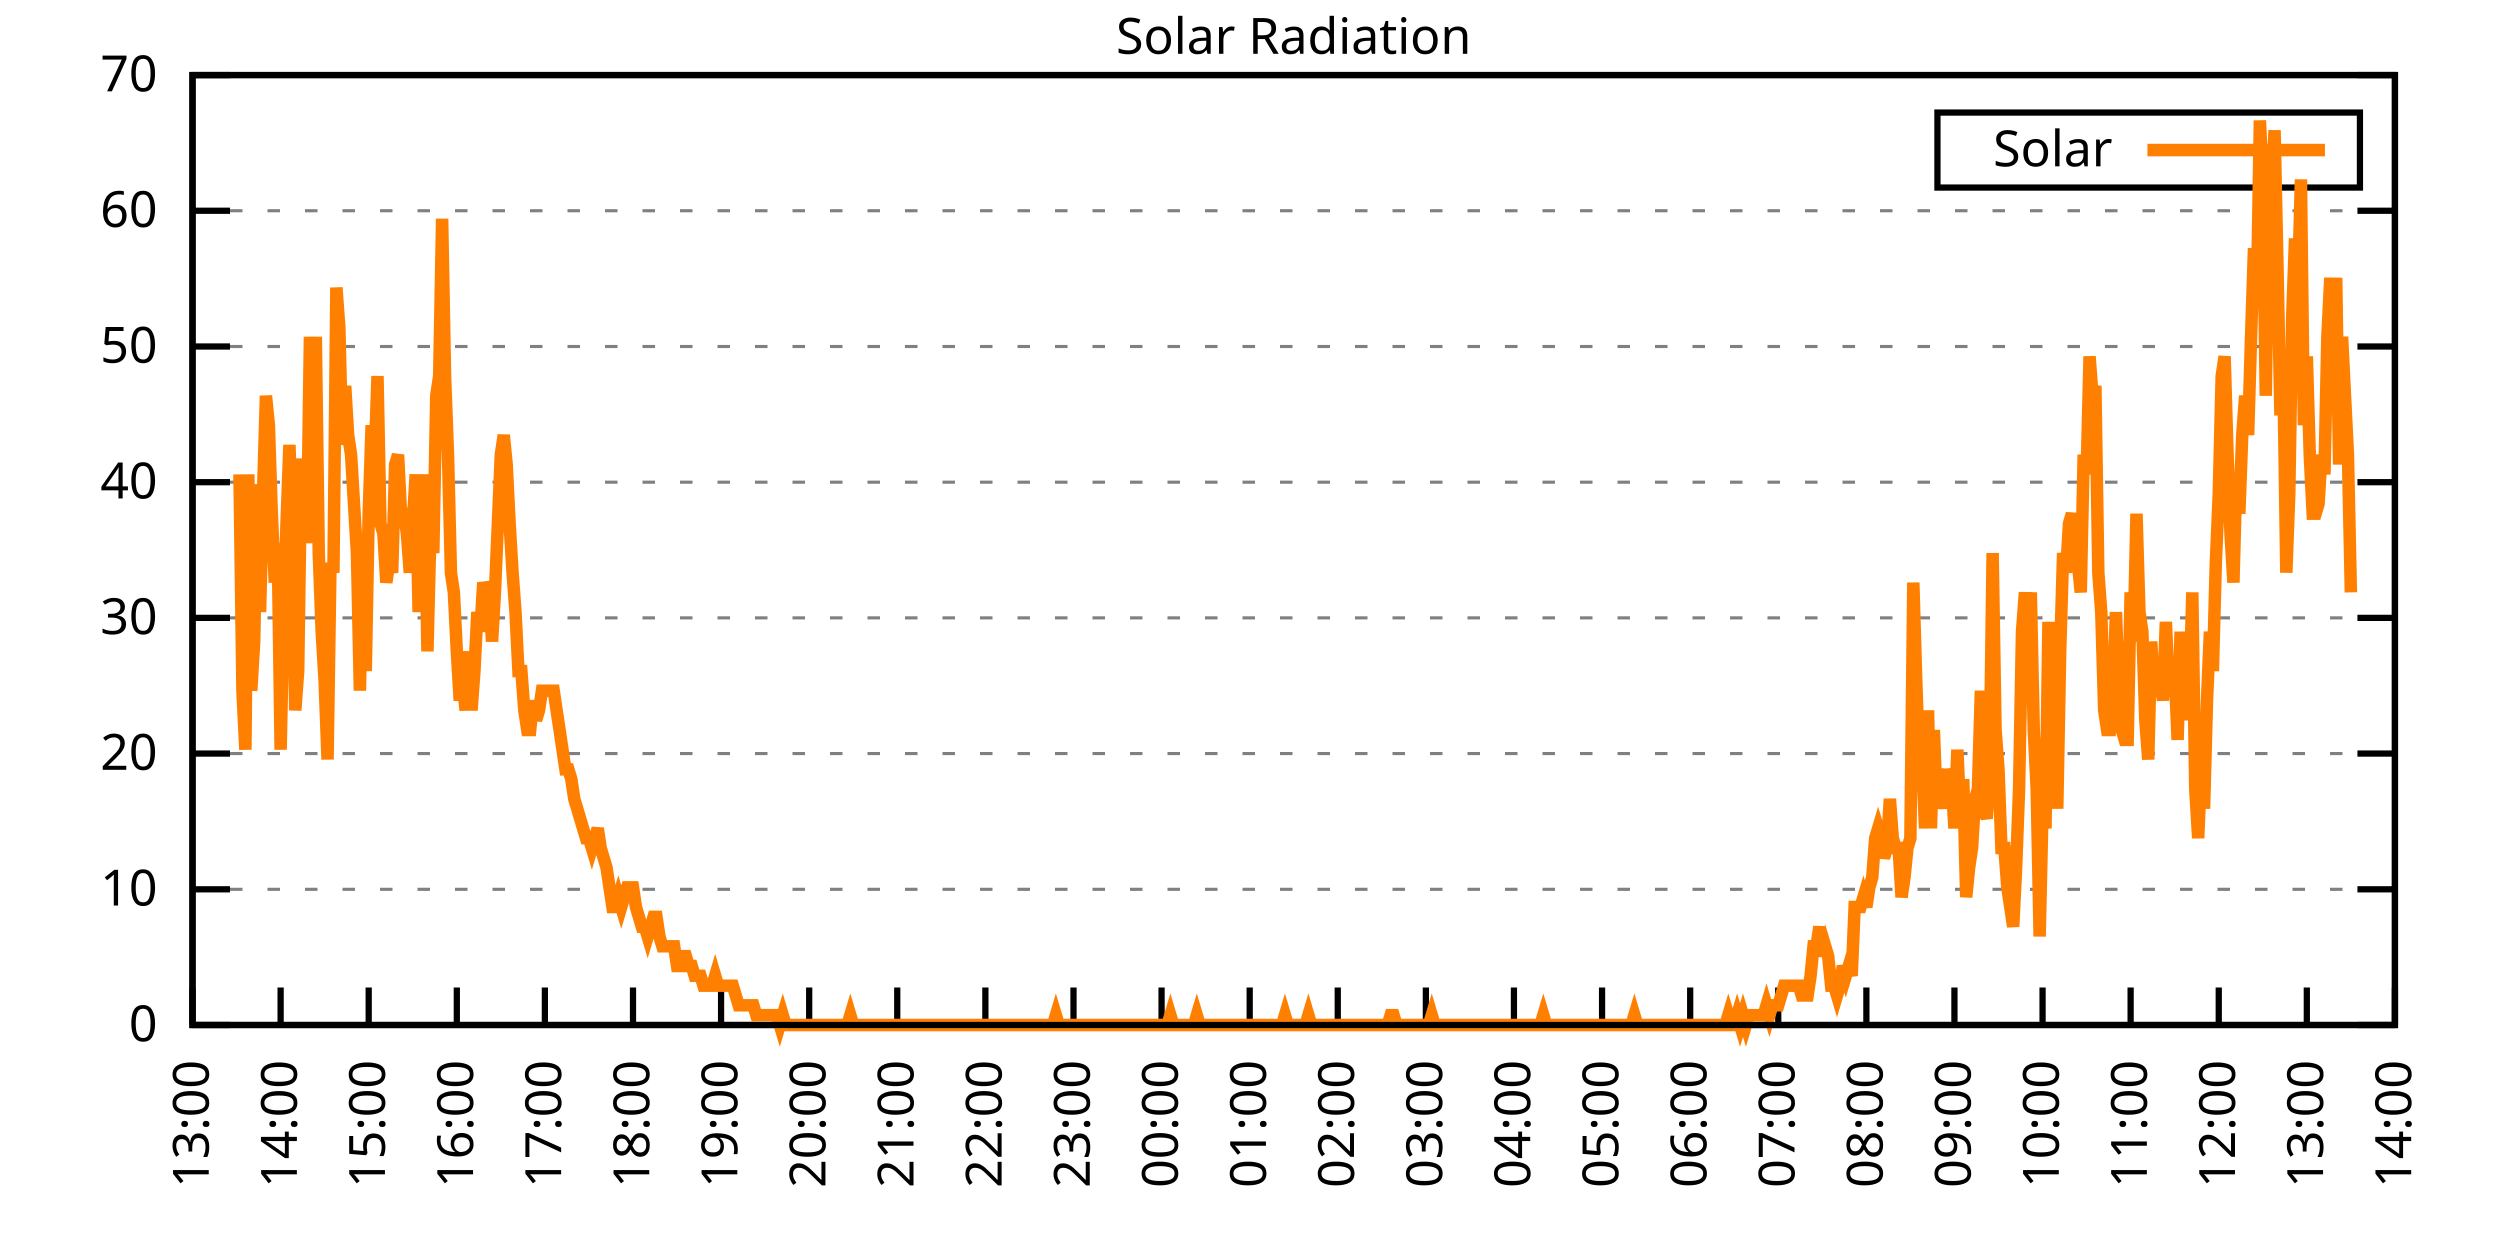
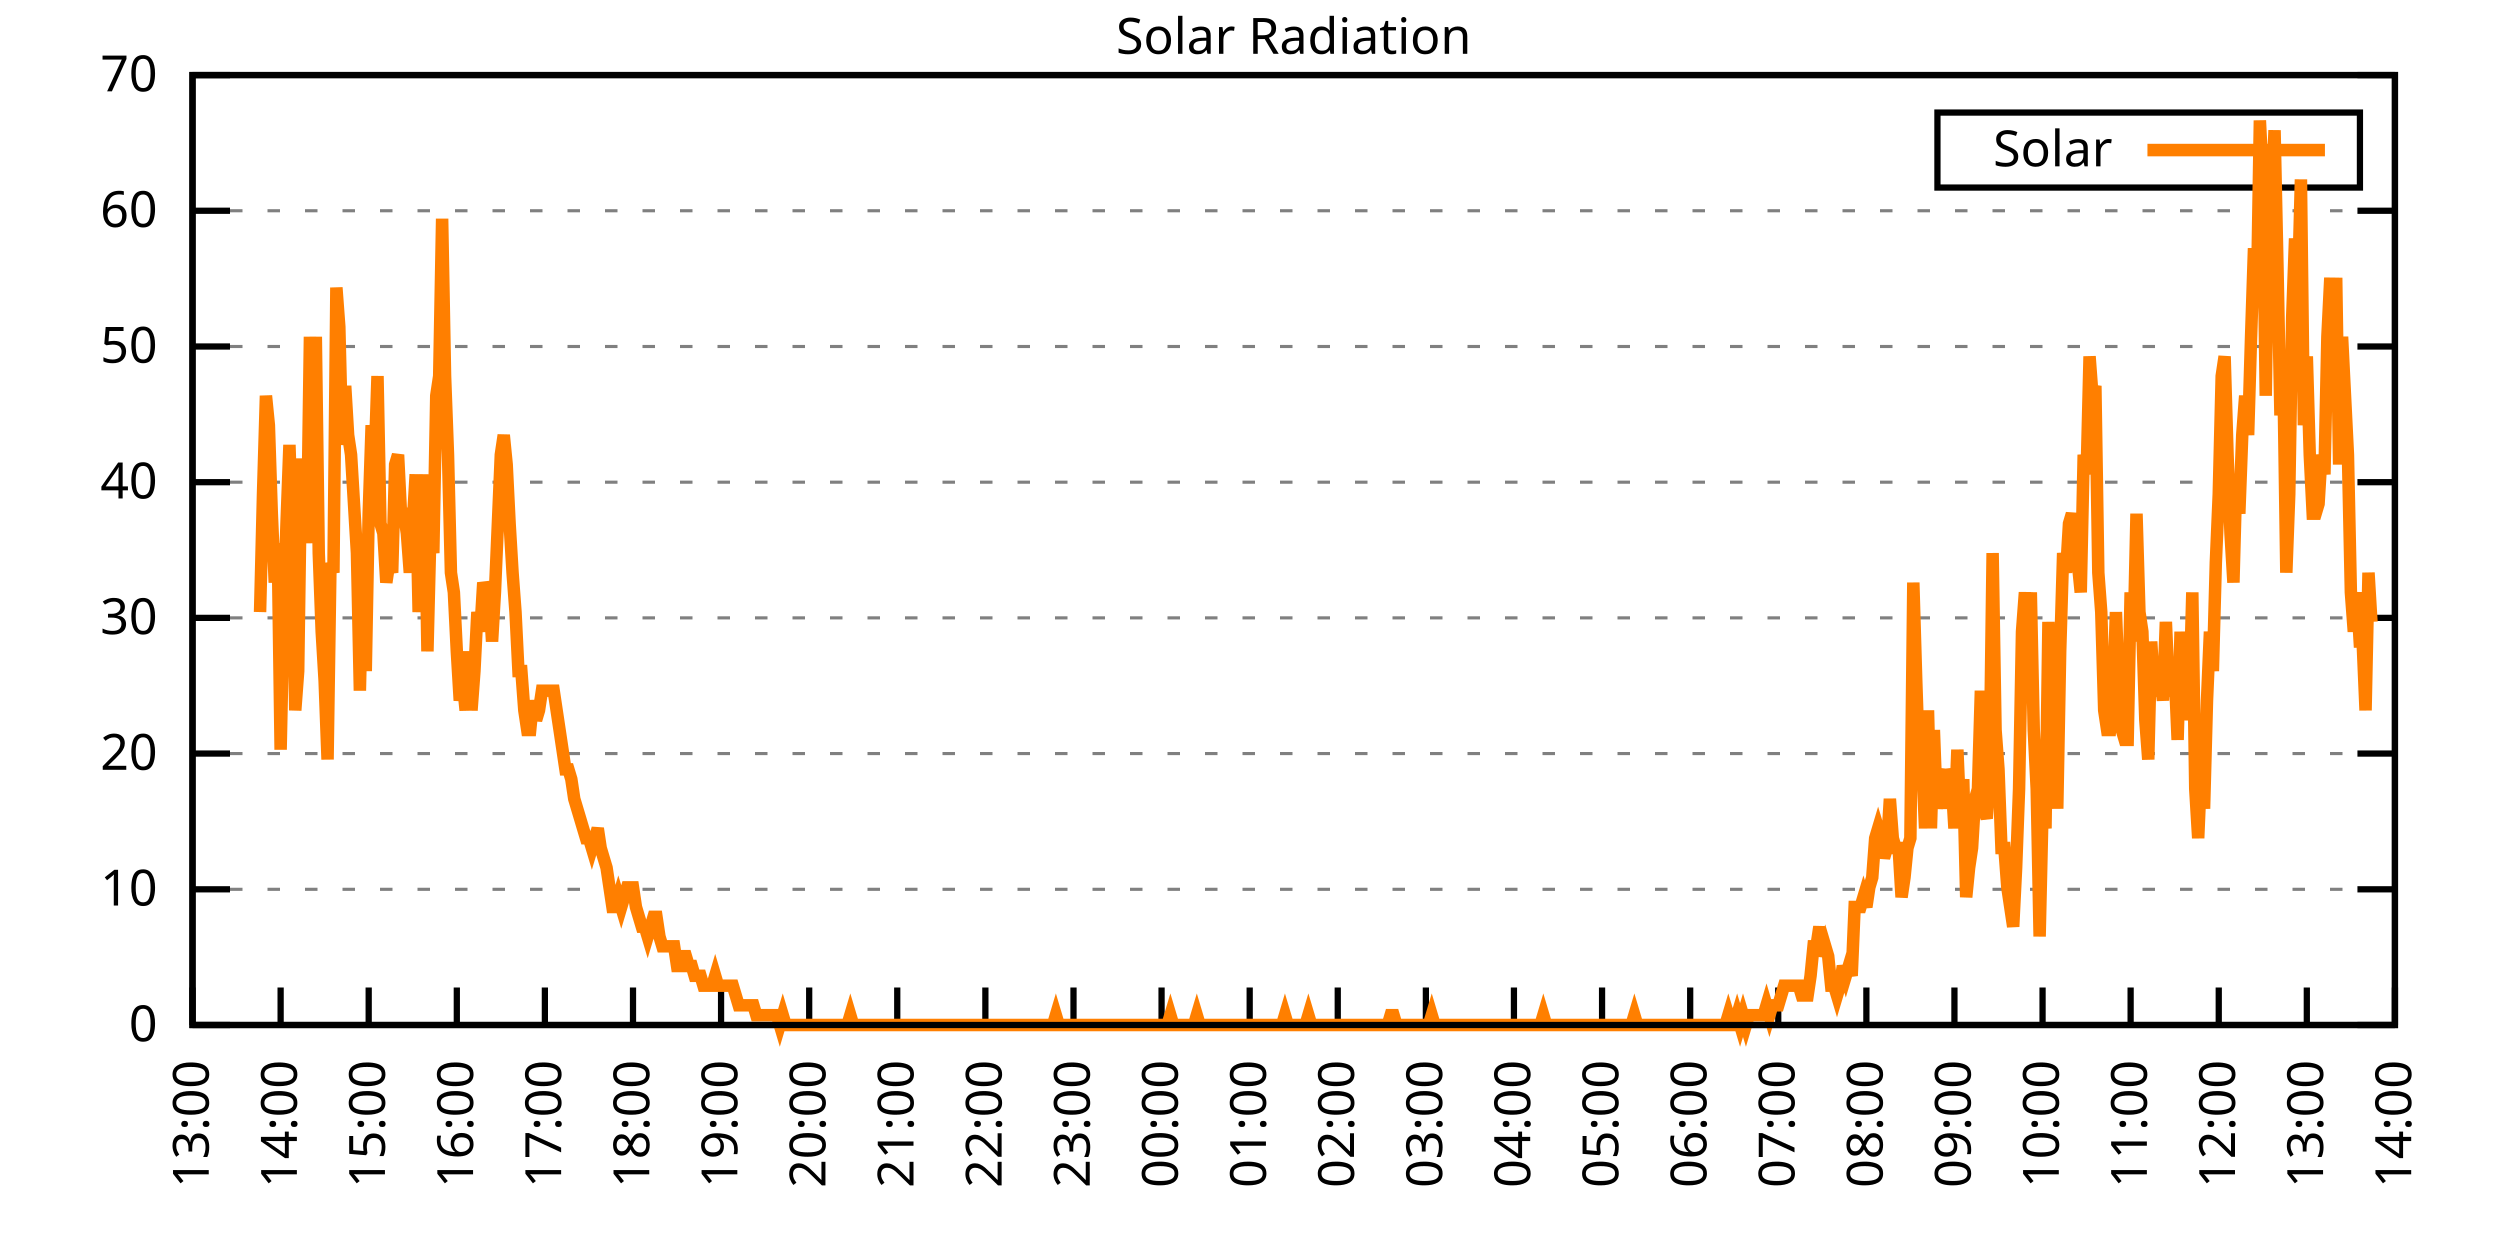
<svg xmlns="http://www.w3.org/2000/svg" xmlns:xlink="http://www.w3.org/1999/xlink" width="400" height="200" viewBox="0 0 400 200">
  <g id="gnuplot_canvas">
    <rect x="0" y="0" width="400" height="200" fill="none" />
    <defs>
      <circle id="gpDot" r="0.5" stroke-width="0.5" stroke="currentColor" />
      <path id="gpPt0" stroke-width="0.333" stroke="currentColor" d="M-1,0 h2 M0,-1 v2" />
      <path id="gpPt1" stroke-width="0.333" stroke="currentColor" d="M-1,-1 L1,1 M1,-1 L-1,1" />
      <path id="gpPt2" stroke-width="0.333" stroke="currentColor" d="M-1,0 L1,0 M0,-1 L0,1 M-1,-1 L1,1 M-1,1 L1,-1" />
      <rect id="gpPt3" stroke-width="0.333" stroke="currentColor" x="-1" y="-1" width="2" height="2" />
      <rect id="gpPt4" stroke-width="0.333" stroke="currentColor" fill="currentColor" x="-1" y="-1" width="2" height="2" />
      <circle id="gpPt5" stroke-width="0.333" stroke="currentColor" cx="0" cy="0" r="1" />
      <use xlink:href="#gpPt5" id="gpPt6" fill="currentColor" stroke="none" />
      <path id="gpPt7" stroke-width="0.333" stroke="currentColor" d="M0,-1.33 L-1.33,0.67 L1.33,0.67 z" />
      <use xlink:href="#gpPt7" id="gpPt8" fill="currentColor" stroke="none" />
      <use xlink:href="#gpPt7" id="gpPt9" stroke="currentColor" transform="rotate(180)" />
      <use xlink:href="#gpPt9" id="gpPt10" fill="currentColor" stroke="none" />
      <use xlink:href="#gpPt3" id="gpPt11" stroke="currentColor" transform="rotate(45)" />
      <use xlink:href="#gpPt11" id="gpPt12" fill="currentColor" stroke="none" />
      <path id="gpPt13" stroke-width="0.333" stroke="currentColor" d="M0,1.330 L1.265,0.411 L0.782,-1.067 L-0.782,-1.076 L-1.265,0.411 z" />
      <use xlink:href="#gpPt13" id="gpPt14" fill="currentColor" stroke="none" />
      <filter id="textbox" filterUnits="objectBoundingBox" x="0" y="0" height="1" width="1">
        <feFlood flood-color="white" flood-opacity="1" result="bgnd" />
        <feComposite in="SourceGraphic" in2="bgnd" operator="atop" />
      </filter>
      <filter id="greybox" filterUnits="objectBoundingBox" x="0" y="0" height="1" width="1">
        <feFlood flood-color="lightgrey" flood-opacity="1" result="grey" />
        <feComposite in="SourceGraphic" in2="grey" operator="atop" />
      </filter>
    </defs>
    <g fill="none" color="white" stroke="currentColor" stroke-width="1.00" stroke-linecap="butt" stroke-linejoin="miter">
</g>
    <g fill="none" color="black" stroke="currentColor" stroke-width="1.00" stroke-linecap="butt" stroke-linejoin="miter">
      <g stroke="none" shape-rendering="crispEdges">
        <polygon fill="rgb(255, 255, 255)" points="30.80,164.00 383.18,164.00 383.18,12.02 30.80,12.02 " />
      </g>
    </g>
    <g fill="none" color="black" stroke="currentColor" stroke-width="1.00" stroke-linecap="butt" stroke-linejoin="miter">
</g>
    <g fill="none" color="black" stroke="black" stroke-width="0.50" stroke-linecap="butt" stroke-linejoin="miter">
</g>
    <g fill="none" color="gray" stroke="currentColor" stroke-width="0.50" stroke-linecap="butt" stroke-linejoin="miter">
      <path stroke="gray" stroke-dasharray="2,4" class="gridline" d="M30.80,164.00 L383.19,164.00  " />
    </g>
    <g fill="none" color="gray" stroke="gray" stroke-width="1.00" stroke-linecap="butt" stroke-linejoin="miter">
</g>
    <g fill="none" color="black" stroke="currentColor" stroke-width="1.00" stroke-linecap="butt" stroke-linejoin="miter">
      <path stroke="black" d="M30.80,164.00 L36.80,164.00 M383.19,164.00 L377.19,164.00  " />
      <g transform="translate(25.20,166.60)" stroke="none" fill="black" font-family="Sans" font-size="8.00" text-anchor="end">
        <text>
          <tspan font-family="Sans"> 0</tspan>
        </text>
      </g>
    </g>
    <g fill="none" color="black" stroke="currentColor" stroke-width="1.00" stroke-linecap="butt" stroke-linejoin="miter">
</g>
    <g fill="none" color="black" stroke="black" stroke-width="0.50" stroke-linecap="butt" stroke-linejoin="miter">
</g>
    <g fill="none" color="gray" stroke="currentColor" stroke-width="0.50" stroke-linecap="butt" stroke-linejoin="miter">
      <path stroke="gray" stroke-dasharray="2,4" class="gridline" d="M30.80,142.29 L383.19,142.29  " />
    </g>
    <g fill="none" color="gray" stroke="gray" stroke-width="1.00" stroke-linecap="butt" stroke-linejoin="miter">
</g>
    <g fill="none" color="black" stroke="currentColor" stroke-width="1.00" stroke-linecap="butt" stroke-linejoin="miter">
      <path stroke="black" d="M30.80,142.29 L36.80,142.29 M383.19,142.29 L377.19,142.29  " />
      <g transform="translate(25.20,144.89)" stroke="none" fill="black" font-family="Sans" font-size="8.00" text-anchor="end">
        <text>
          <tspan font-family="Sans"> 10</tspan>
        </text>
      </g>
    </g>
    <g fill="none" color="black" stroke="currentColor" stroke-width="1.00" stroke-linecap="butt" stroke-linejoin="miter">
</g>
    <g fill="none" color="black" stroke="black" stroke-width="0.50" stroke-linecap="butt" stroke-linejoin="miter">
</g>
    <g fill="none" color="gray" stroke="currentColor" stroke-width="0.50" stroke-linecap="butt" stroke-linejoin="miter">
      <path stroke="gray" stroke-dasharray="2,4" class="gridline" d="M30.80,120.57 L383.19,120.57  " />
    </g>
    <g fill="none" color="gray" stroke="gray" stroke-width="1.00" stroke-linecap="butt" stroke-linejoin="miter">
</g>
    <g fill="none" color="black" stroke="currentColor" stroke-width="1.00" stroke-linecap="butt" stroke-linejoin="miter">
      <path stroke="black" d="M30.80,120.57 L36.80,120.57 M383.19,120.57 L377.19,120.57  " />
      <g transform="translate(25.20,123.17)" stroke="none" fill="black" font-family="Sans" font-size="8.00" text-anchor="end">
        <text>
          <tspan font-family="Sans"> 20</tspan>
        </text>
      </g>
    </g>
    <g fill="none" color="black" stroke="currentColor" stroke-width="1.00" stroke-linecap="butt" stroke-linejoin="miter">
</g>
    <g fill="none" color="black" stroke="black" stroke-width="0.50" stroke-linecap="butt" stroke-linejoin="miter">
</g>
    <g fill="none" color="gray" stroke="currentColor" stroke-width="0.50" stroke-linecap="butt" stroke-linejoin="miter">
      <path stroke="gray" stroke-dasharray="2,4" class="gridline" d="M30.80,98.86 L383.19,98.86  " />
    </g>
    <g fill="none" color="gray" stroke="gray" stroke-width="1.00" stroke-linecap="butt" stroke-linejoin="miter">
</g>
    <g fill="none" color="black" stroke="currentColor" stroke-width="1.00" stroke-linecap="butt" stroke-linejoin="miter">
      <path stroke="black" d="M30.80,98.86 L36.80,98.86 M383.19,98.86 L377.19,98.86  " />
      <g transform="translate(25.20,101.46)" stroke="none" fill="black" font-family="Sans" font-size="8.00" text-anchor="end">
        <text>
          <tspan font-family="Sans"> 30</tspan>
        </text>
      </g>
    </g>
    <g fill="none" color="black" stroke="currentColor" stroke-width="1.00" stroke-linecap="butt" stroke-linejoin="miter">
</g>
    <g fill="none" color="black" stroke="black" stroke-width="0.50" stroke-linecap="butt" stroke-linejoin="miter">
</g>
    <g fill="none" color="gray" stroke="currentColor" stroke-width="0.50" stroke-linecap="butt" stroke-linejoin="miter">
      <path stroke="gray" stroke-dasharray="2,4" class="gridline" d="M30.80,77.15 L383.19,77.15  " />
    </g>
    <g fill="none" color="gray" stroke="gray" stroke-width="1.00" stroke-linecap="butt" stroke-linejoin="miter">
</g>
    <g fill="none" color="black" stroke="currentColor" stroke-width="1.00" stroke-linecap="butt" stroke-linejoin="miter">
      <path stroke="black" d="M30.80,77.15 L36.80,77.15 M383.19,77.15 L377.19,77.15  " />
      <g transform="translate(25.20,79.75)" stroke="none" fill="black" font-family="Sans" font-size="8.00" text-anchor="end">
        <text>
          <tspan font-family="Sans"> 40</tspan>
        </text>
      </g>
    </g>
    <g fill="none" color="black" stroke="currentColor" stroke-width="1.00" stroke-linecap="butt" stroke-linejoin="miter">
</g>
    <g fill="none" color="black" stroke="black" stroke-width="0.50" stroke-linecap="butt" stroke-linejoin="miter">
</g>
    <g fill="none" color="gray" stroke="currentColor" stroke-width="0.50" stroke-linecap="butt" stroke-linejoin="miter">
      <path stroke="gray" stroke-dasharray="2,4" class="gridline" d="M30.80,55.44 L383.19,55.44  " />
    </g>
    <g fill="none" color="gray" stroke="gray" stroke-width="1.00" stroke-linecap="butt" stroke-linejoin="miter">
</g>
    <g fill="none" color="black" stroke="currentColor" stroke-width="1.00" stroke-linecap="butt" stroke-linejoin="miter">
      <path stroke="black" d="M30.80,55.44 L36.80,55.44 M383.19,55.44 L377.19,55.44  " />
      <g transform="translate(25.20,58.04)" stroke="none" fill="black" font-family="Sans" font-size="8.00" text-anchor="end">
        <text>
          <tspan font-family="Sans"> 50</tspan>
        </text>
      </g>
    </g>
    <g fill="none" color="black" stroke="currentColor" stroke-width="1.00" stroke-linecap="butt" stroke-linejoin="miter">
</g>
    <g fill="none" color="black" stroke="black" stroke-width="0.50" stroke-linecap="butt" stroke-linejoin="miter">
</g>
    <g fill="none" color="gray" stroke="currentColor" stroke-width="0.50" stroke-linecap="butt" stroke-linejoin="miter">
      <path stroke="gray" stroke-dasharray="2,4" class="gridline" d="M30.80,33.72 L383.19,33.72  " />
    </g>
    <g fill="none" color="gray" stroke="gray" stroke-width="1.00" stroke-linecap="butt" stroke-linejoin="miter">
</g>
    <g fill="none" color="black" stroke="currentColor" stroke-width="1.00" stroke-linecap="butt" stroke-linejoin="miter">
      <path stroke="black" d="M30.80,33.72 L36.80,33.72 M383.19,33.72 L377.19,33.72  " />
      <g transform="translate(25.20,36.32)" stroke="none" fill="black" font-family="Sans" font-size="8.00" text-anchor="end">
        <text>
          <tspan font-family="Sans"> 60</tspan>
        </text>
      </g>
    </g>
    <g fill="none" color="black" stroke="currentColor" stroke-width="1.00" stroke-linecap="butt" stroke-linejoin="miter">
</g>
    <g fill="none" color="black" stroke="black" stroke-width="0.50" stroke-linecap="butt" stroke-linejoin="miter">
</g>
    <g fill="none" color="gray" stroke="currentColor" stroke-width="0.50" stroke-linecap="butt" stroke-linejoin="miter">
      <path stroke="gray" stroke-dasharray="2,4" class="gridline" d="M30.80,12.01 L383.19,12.01  " />
    </g>
    <g fill="none" color="gray" stroke="gray" stroke-width="1.00" stroke-linecap="butt" stroke-linejoin="miter">
</g>
    <g fill="none" color="black" stroke="currentColor" stroke-width="1.00" stroke-linecap="butt" stroke-linejoin="miter">
      <path stroke="black" d="M30.80,12.01 L36.80,12.01 M383.19,12.01 L377.19,12.01  " />
      <g transform="translate(25.20,14.61)" stroke="none" fill="black" font-family="Sans" font-size="8.00" text-anchor="end">
        <text>
          <tspan font-family="Sans"> 70</tspan>
        </text>
      </g>
    </g>
    <g fill="none" color="black" stroke="currentColor" stroke-width="1.00" stroke-linecap="butt" stroke-linejoin="miter">
      <path stroke="black" d="M30.80,164.00 L30.80,158.00  " />
      <g transform="translate(33.40,169.60) rotate(270.00)" stroke="none" fill="black" font-family="Sans" font-size="8.00" text-anchor="end">
        <text>
          <tspan font-family="Sans">13:00</tspan>
        </text>
      </g>
    </g>
    <g fill="none" color="black" stroke="currentColor" stroke-width="1.00" stroke-linecap="butt" stroke-linejoin="miter">
      <path stroke="black" d="M44.90,164.00 L44.90,158.00  " />
      <g transform="translate(47.50,169.60) rotate(270.00)" stroke="none" fill="black" font-family="Sans" font-size="8.00" text-anchor="end">
        <text>
          <tspan font-family="Sans">14:00</tspan>
        </text>
      </g>
    </g>
    <g fill="none" color="black" stroke="currentColor" stroke-width="1.00" stroke-linecap="butt" stroke-linejoin="miter">
      <path stroke="black" d="M58.99,164.00 L58.99,158.00  " />
      <g transform="translate(61.59,169.60) rotate(270.00)" stroke="none" fill="black" font-family="Sans" font-size="8.00" text-anchor="end">
        <text>
          <tspan font-family="Sans">15:00</tspan>
        </text>
      </g>
    </g>
    <g fill="none" color="black" stroke="currentColor" stroke-width="1.00" stroke-linecap="butt" stroke-linejoin="miter">
      <path stroke="black" d="M73.09,164.00 L73.09,158.00  " />
      <g transform="translate(75.69,169.60) rotate(270.00)" stroke="none" fill="black" font-family="Sans" font-size="8.00" text-anchor="end">
        <text>
          <tspan font-family="Sans">16:00</tspan>
        </text>
      </g>
    </g>
    <g fill="none" color="black" stroke="currentColor" stroke-width="1.00" stroke-linecap="butt" stroke-linejoin="miter">
      <path stroke="black" d="M87.18,164.00 L87.18,158.00  " />
      <g transform="translate(89.78,169.60) rotate(270.00)" stroke="none" fill="black" font-family="Sans" font-size="8.00" text-anchor="end">
        <text>
          <tspan font-family="Sans">17:00</tspan>
        </text>
      </g>
    </g>
    <g fill="none" color="black" stroke="currentColor" stroke-width="1.00" stroke-linecap="butt" stroke-linejoin="miter">
      <path stroke="black" d="M101.28,164.00 L101.28,158.00  " />
      <g transform="translate(103.88,169.60) rotate(270.00)" stroke="none" fill="black" font-family="Sans" font-size="8.00" text-anchor="end">
        <text>
          <tspan font-family="Sans">18:00</tspan>
        </text>
      </g>
    </g>
    <g fill="none" color="black" stroke="currentColor" stroke-width="1.00" stroke-linecap="butt" stroke-linejoin="miter">
      <path stroke="black" d="M115.37,164.00 L115.37,158.00  " />
      <g transform="translate(117.97,169.60) rotate(270.00)" stroke="none" fill="black" font-family="Sans" font-size="8.00" text-anchor="end">
        <text>
          <tspan font-family="Sans">19:00</tspan>
        </text>
      </g>
    </g>
    <g fill="none" color="black" stroke="currentColor" stroke-width="1.00" stroke-linecap="butt" stroke-linejoin="miter">
      <path stroke="black" d="M129.47,164.00 L129.47,158.00  " />
      <g transform="translate(132.07,169.60) rotate(270.00)" stroke="none" fill="black" font-family="Sans" font-size="8.00" text-anchor="end">
        <text>
          <tspan font-family="Sans">20:00</tspan>
        </text>
      </g>
    </g>
    <g fill="none" color="black" stroke="currentColor" stroke-width="1.00" stroke-linecap="butt" stroke-linejoin="miter">
      <path stroke="black" d="M143.56,164.00 L143.56,158.00  " />
      <g transform="translate(146.16,169.60) rotate(270.00)" stroke="none" fill="black" font-family="Sans" font-size="8.00" text-anchor="end">
        <text>
          <tspan font-family="Sans">21:00</tspan>
        </text>
      </g>
    </g>
    <g fill="none" color="black" stroke="currentColor" stroke-width="1.00" stroke-linecap="butt" stroke-linejoin="miter">
      <path stroke="black" d="M157.66,164.00 L157.66,158.00  " />
      <g transform="translate(160.26,169.60) rotate(270.00)" stroke="none" fill="black" font-family="Sans" font-size="8.00" text-anchor="end">
        <text>
          <tspan font-family="Sans">22:00</tspan>
        </text>
      </g>
    </g>
    <g fill="none" color="black" stroke="currentColor" stroke-width="1.00" stroke-linecap="butt" stroke-linejoin="miter">
      <path stroke="black" d="M171.76,164.00 L171.76,158.00  " />
      <g transform="translate(174.36,169.60) rotate(270.00)" stroke="none" fill="black" font-family="Sans" font-size="8.00" text-anchor="end">
        <text>
          <tspan font-family="Sans">23:00</tspan>
        </text>
      </g>
    </g>
    <g fill="none" color="black" stroke="currentColor" stroke-width="1.00" stroke-linecap="butt" stroke-linejoin="miter">
      <path stroke="black" d="M185.85,164.00 L185.85,158.00  " />
      <g transform="translate(188.45,169.60) rotate(270.00)" stroke="none" fill="black" font-family="Sans" font-size="8.00" text-anchor="end">
        <text>
          <tspan font-family="Sans">00:00</tspan>
        </text>
      </g>
    </g>
    <g fill="none" color="black" stroke="currentColor" stroke-width="1.00" stroke-linecap="butt" stroke-linejoin="miter">
      <path stroke="black" d="M199.95,164.00 L199.95,158.00  " />
      <g transform="translate(202.55,169.60) rotate(270.00)" stroke="none" fill="black" font-family="Sans" font-size="8.00" text-anchor="end">
        <text>
          <tspan font-family="Sans">01:00</tspan>
        </text>
      </g>
    </g>
    <g fill="none" color="black" stroke="currentColor" stroke-width="1.00" stroke-linecap="butt" stroke-linejoin="miter">
      <path stroke="black" d="M214.04,164.00 L214.04,158.00  " />
      <g transform="translate(216.64,169.60) rotate(270.00)" stroke="none" fill="black" font-family="Sans" font-size="8.00" text-anchor="end">
        <text>
          <tspan font-family="Sans">02:00</tspan>
        </text>
      </g>
    </g>
    <g fill="none" color="black" stroke="currentColor" stroke-width="1.00" stroke-linecap="butt" stroke-linejoin="miter">
      <path stroke="black" d="M228.14,164.00 L228.14,158.00  " />
      <g transform="translate(230.74,169.60) rotate(270.00)" stroke="none" fill="black" font-family="Sans" font-size="8.00" text-anchor="end">
        <text>
          <tspan font-family="Sans">03:00</tspan>
        </text>
      </g>
    </g>
    <g fill="none" color="black" stroke="currentColor" stroke-width="1.00" stroke-linecap="butt" stroke-linejoin="miter">
      <path stroke="black" d="M242.23,164.00 L242.23,158.00  " />
      <g transform="translate(244.83,169.60) rotate(270.00)" stroke="none" fill="black" font-family="Sans" font-size="8.00" text-anchor="end">
        <text>
          <tspan font-family="Sans">04:00</tspan>
        </text>
      </g>
    </g>
    <g fill="none" color="black" stroke="currentColor" stroke-width="1.00" stroke-linecap="butt" stroke-linejoin="miter">
      <path stroke="black" d="M256.33,164.00 L256.33,158.00  " />
      <g transform="translate(258.93,169.60) rotate(270.00)" stroke="none" fill="black" font-family="Sans" font-size="8.00" text-anchor="end">
        <text>
          <tspan font-family="Sans">05:00</tspan>
        </text>
      </g>
    </g>
    <g fill="none" color="black" stroke="currentColor" stroke-width="1.00" stroke-linecap="butt" stroke-linejoin="miter">
      <path stroke="black" d="M270.43,164.00 L270.43,158.00  " />
      <g transform="translate(273.03,169.60) rotate(270.00)" stroke="none" fill="black" font-family="Sans" font-size="8.00" text-anchor="end">
        <text>
          <tspan font-family="Sans">06:00</tspan>
        </text>
      </g>
    </g>
    <g fill="none" color="black" stroke="currentColor" stroke-width="1.00" stroke-linecap="butt" stroke-linejoin="miter">
      <path stroke="black" d="M284.52,164.00 L284.52,158.00  " />
      <g transform="translate(287.12,169.60) rotate(270.00)" stroke="none" fill="black" font-family="Sans" font-size="8.00" text-anchor="end">
        <text>
          <tspan font-family="Sans">07:00</tspan>
        </text>
      </g>
    </g>
    <g fill="none" color="black" stroke="currentColor" stroke-width="1.00" stroke-linecap="butt" stroke-linejoin="miter">
      <path stroke="black" d="M298.62,164.00 L298.62,158.00  " />
      <g transform="translate(301.22,169.60) rotate(270.00)" stroke="none" fill="black" font-family="Sans" font-size="8.00" text-anchor="end">
        <text>
          <tspan font-family="Sans">08:00</tspan>
        </text>
      </g>
    </g>
    <g fill="none" color="black" stroke="currentColor" stroke-width="1.00" stroke-linecap="butt" stroke-linejoin="miter">
      <path stroke="black" d="M312.71,164.00 L312.71,158.00  " />
      <g transform="translate(315.31,169.60) rotate(270.00)" stroke="none" fill="black" font-family="Sans" font-size="8.00" text-anchor="end">
        <text>
          <tspan font-family="Sans">09:00</tspan>
        </text>
      </g>
    </g>
    <g fill="none" color="black" stroke="currentColor" stroke-width="1.00" stroke-linecap="butt" stroke-linejoin="miter">
      <path stroke="black" d="M326.81,164.00 L326.81,158.00  " />
      <g transform="translate(329.41,169.60) rotate(270.00)" stroke="none" fill="black" font-family="Sans" font-size="8.00" text-anchor="end">
        <text>
          <tspan font-family="Sans">10:00</tspan>
        </text>
      </g>
    </g>
    <g fill="none" color="black" stroke="currentColor" stroke-width="1.00" stroke-linecap="butt" stroke-linejoin="miter">
      <path stroke="black" d="M340.90,164.00 L340.90,158.00  " />
      <g transform="translate(343.50,169.60) rotate(270.00)" stroke="none" fill="black" font-family="Sans" font-size="8.00" text-anchor="end">
        <text>
          <tspan font-family="Sans">11:00</tspan>
        </text>
      </g>
    </g>
    <g fill="none" color="black" stroke="currentColor" stroke-width="1.00" stroke-linecap="butt" stroke-linejoin="miter">
      <path stroke="black" d="M355.00,164.00 L355.00,158.00  " />
      <g transform="translate(357.60,169.60) rotate(270.00)" stroke="none" fill="black" font-family="Sans" font-size="8.00" text-anchor="end">
        <text>
          <tspan font-family="Sans">12:00</tspan>
        </text>
      </g>
    </g>
    <g fill="none" color="black" stroke="currentColor" stroke-width="1.00" stroke-linecap="butt" stroke-linejoin="miter">
      <path stroke="black" d="M369.09,164.00 L369.09,158.00  " />
      <g transform="translate(371.69,169.60) rotate(270.00)" stroke="none" fill="black" font-family="Sans" font-size="8.00" text-anchor="end">
        <text>
          <tspan font-family="Sans">13:00</tspan>
        </text>
      </g>
    </g>
    <g fill="none" color="black" stroke="currentColor" stroke-width="1.00" stroke-linecap="butt" stroke-linejoin="miter">
      <path stroke="black" d="M383.19,164.00 L383.19,158.00  " />
      <g transform="translate(385.79,169.60) rotate(270.00)" stroke="none" fill="black" font-family="Sans" font-size="8.00" text-anchor="end">
        <text>
          <tspan font-family="Sans">14:00</tspan>
        </text>
      </g>
    </g>
    <g fill="none" color="black" stroke="currentColor" stroke-width="1.00" stroke-linecap="butt" stroke-linejoin="miter">
</g>
    <g fill="none" color="black" stroke="currentColor" stroke-width="1.00" stroke-linecap="butt" stroke-linejoin="miter">
      <path stroke="black" d="M30.80,12.01 L30.80,164.00 L383.19,164.00 L383.19,12.01 L30.80,12.01 Z  " />
    </g>
    <g fill="none" color="black" stroke="currentColor" stroke-width="1.00" stroke-linecap="butt" stroke-linejoin="miter">
</g>
    <g fill="none" color="black" stroke="currentColor" stroke-width="1.00" stroke-linecap="butt" stroke-linejoin="miter">
      <path stroke="black" d="M309.99,30.01 L309.99,18.01 L377.59,18.01 L377.59,30.01 L309.99,30.01 Z  " />
    </g>
    <g id="Solar_Radiation_plot_1">
      <g fill="none" color="white" stroke="black" stroke-width="2.00" stroke-linecap="butt" stroke-linejoin="miter">
</g>
      <g fill="none" color="black" stroke="currentColor" stroke-width="2.00" stroke-linecap="butt" stroke-linejoin="miter">
        <g transform="translate(337.99,26.61)" stroke="none" fill="black" font-family="Sans" font-size="8.00" text-anchor="end">
          <text>
            <tspan font-family="Sans">Solar</tspan>
          </text>
        </g>
      </g>
      <g fill="none" color="black" stroke="currentColor" stroke-width="2.00" stroke-linecap="butt" stroke-linejoin="miter">
-         <path stroke="rgb(255, 127,   0)" d="M343.59,24.01 L371.99,24.01 M38.32,75.90 L38.79,110.51 L39.26,119.95 L39.73,75.90 L40.20,110.51 L40.67,102.65   L41.14,77.48 L41.61,97.93 L42.08,79.05 L42.55,63.32 L43.02,68.04 L43.49,82.19 L43.96,93.21 L44.43,86.91   L44.90,119.95 L45.37,97.93 L45.84,83.77 L46.31,71.18 L46.78,85.34 L47.24,113.66 L47.71,107.37 L48.18,74.33   L48.65,74.33 L49.12,86.91 L49.59,53.88 L50.06,75.90 L50.53,53.88 L51.00,88.49 L51.47,101.07 L51.94,108.94   L52.41,121.52 L52.88,90.06 L53.35,91.63 L53.82,46.01 L54.29,52.30 L54.76,71.18 L55.23,61.74 L55.70,69.61   L56.17,72.76 L56.64,80.62 L57.11,88.49 L57.58,110.51 L58.05,90.06 L58.52,107.37 L58.99,82.19 L59.46,68.04   L59.93,74.33 L60.40,60.17 L60.87,83.77 L61.34,85.34 L61.81,93.21 L62.28,90.06 L62.75,91.63 L63.22,74.33   L63.69,72.76 L64.16,82.19 L64.63,82.19 L65.10,85.34 L65.57,91.63 L66.04,83.77 L66.51,75.90 L66.98,97.93   L67.45,86.91 L67.92,75.90 L68.39,104.22 L68.86,85.34 L69.33,88.49 L69.80,63.32 L70.27,60.17 L70.74,35.00   L71.21,60.17 L71.68,72.76 L72.15,91.63 L72.62,94.78 L73.09,104.22 L73.56,112.09 L74.03,108.94 L74.50,113.66   L74.97,104.22 L75.44,113.66 L75.91,107.37 L76.38,97.93 L76.85,101.07 L77.32,93.21 L77.79,94.78 L78.26,94.78   L78.73,102.65 L79.19,94.78 L79.66,83.77 L80.13,72.76 L80.60,69.61 L81.07,74.33 L81.54,83.77 L82.01,91.63   L82.48,97.93 L82.95,107.37 L83.42,107.37 L83.89,113.66 L84.36,116.80 L84.83,116.80 L85.30,112.09 L85.77,115.23   L86.24,113.66 L86.71,110.51 L87.18,110.51 L87.65,110.51 L88.12,110.51 L88.59,110.51 L89.06,113.66 L89.53,116.80   L90.00,119.95 L90.47,123.10 L90.94,123.10 L91.41,124.67 L91.88,127.82 L92.35,129.39 L92.82,130.96 L93.29,132.54   L93.76,134.11 L94.23,134.11 L94.70,135.68 L95.17,134.11 L95.64,132.54 L96.11,135.68 L96.58,137.26 L97.05,138.83   L97.52,141.98 L97.99,145.12 L98.46,145.12 L98.93,143.55 L99.40,145.12 L99.87,143.55 L100.34,141.98 L100.81,141.98   L101.28,141.98 L101.75,145.12 L102.22,146.70 L102.69,148.27 L103.16,148.27 L103.63,149.84 L104.10,148.27 L104.57,146.70   L105.04,146.70 L105.51,149.84 L105.98,151.41 L106.45,151.41 L106.92,151.41 L107.39,151.41 L107.86,151.41 L108.33,154.56   L108.80,154.56 L109.27,152.99 L109.74,152.99 L110.21,154.56 L110.68,154.56 L111.14,156.13 L111.61,156.13 L112.08,156.13   L112.55,157.71 L113.02,157.71 L113.49,157.71 L113.96,157.71 L114.43,156.13 L114.90,157.71 L115.37,157.71 L115.84,157.71   L116.31,157.71 L116.78,157.71 L117.25,157.71 L117.72,159.28 L118.19,160.85 L118.66,160.85 L119.13,160.85 L119.60,160.85   L120.07,160.85 L120.54,160.85 L121.01,162.43 L121.48,162.43 L121.95,162.43 L122.42,162.43 L122.89,162.43 L123.36,162.43   L123.83,162.43 L124.30,162.43 L124.77,164.00 L125.24,162.43 L125.71,164.00 L126.18,164.00 L126.65,164.00 L127.12,164.00   L127.59,164.00 L128.06,164.00 L128.53,164.00 L129.00,164.00 L129.47,164.00 L129.94,164.00 L130.41,164.00 L130.88,164.00   L131.35,164.00 L131.82,164.00 L132.29,164.00 L132.76,164.00 L133.23,164.00 L133.70,164.00 L134.17,164.00 L134.64,164.00   L135.11,164.00 L135.58,164.00 L136.05,162.43 L136.52,164.00 L136.99,164.00 L137.46,164.00 L137.93,164.00 L138.40,164.00   L138.87,164.00 L139.34,164.00 L139.81,164.00 L140.28,164.00 L140.75,164.00 L141.22,164.00 L141.69,164.00 L142.16,164.00   L142.63,164.00 L143.09,164.00 L143.56,164.00 L144.03,164.00 L144.50,164.00 L144.97,164.00 L145.44,164.00 L145.91,164.00   L146.38,164.00 L146.85,164.00 L147.32,164.00 L147.79,164.00 L148.26,164.00 L148.73,164.00 L149.20,164.00 L149.67,164.00   L150.14,164.00 L150.61,164.00 L151.08,164.00 L151.55,164.00 L152.02,164.00 L152.49,164.00 L152.96,164.00 L153.43,164.00   L153.90,164.00 L154.37,164.00 L154.84,164.00 L155.31,164.00 L155.78,164.00 L156.25,164.00 L156.72,164.00 L157.19,164.00   L157.66,164.00 L158.13,164.00 L158.60,164.00 L159.07,164.00 L159.54,164.00 L160.01,164.00 L160.48,164.00 L160.95,164.00   L161.42,164.00 L161.89,164.00 L162.36,164.00 L162.83,164.00 L163.30,164.00 L163.77,164.00 L164.24,164.00 L164.71,164.00   L165.18,164.00 L165.65,164.00 L166.12,164.00 L166.59,164.00 L167.06,164.00 L167.53,164.00 L168.00,164.00 L168.47,164.00   L168.94,162.43 L169.41,164.00 L169.88,164.00 L170.35,164.00 L170.82,164.00 L171.29,164.00 L171.76,164.00 L172.23,164.00   L172.70,164.00 L173.17,164.00 L173.64,164.00 L174.11,164.00 L174.58,164.00 L175.04,164.00 L175.51,164.00 L175.98,164.00   L176.45,164.00 L176.92,164.00 L177.39,164.00 L177.86,164.00 L178.33,164.00 L178.80,164.00 L179.27,164.00 L179.74,164.00   L180.21,164.00 L180.68,164.00 L181.15,164.00 L181.62,164.00 L182.09,164.00 L182.56,164.00 L183.03,164.00 L183.50,164.00   L183.97,164.00 L184.44,164.00 L184.91,164.00 L185.38,164.00 L185.85,164.00 L186.32,164.00 L186.79,164.00 L187.26,162.43   L187.73,164.00 L188.20,164.00 L188.67,164.00 L189.14,164.00 L189.61,164.00 L190.08,164.00 L190.55,164.00 L191.02,164.00   L191.49,162.43 L191.96,164.00 L192.43,164.00 L192.90,164.00 L193.37,164.00 L193.84,164.00 L194.31,164.00 L194.78,164.00   L195.25,164.00 L195.72,164.00 L196.19,164.00 L196.66,164.00 L197.13,164.00 L197.60,164.00 L198.07,164.00 L198.54,164.00   L199.01,164.00 L199.48,164.00 L199.95,164.00 L200.42,164.00 L200.89,164.00 L201.36,164.00 L201.83,164.00 L202.30,164.00   L202.77,164.00 L203.24,164.00 L203.71,164.00 L204.18,164.00 L204.65,164.00 L205.12,164.00 L205.59,162.43 L206.06,164.00   L206.53,164.00 L207.00,164.00 L207.46,164.00 L207.93,164.00 L208.40,164.00 L208.87,164.00 L209.34,162.43 L209.81,164.00   L210.28,164.00 L210.75,164.00 L211.22,164.00 L211.69,164.00 L212.16,164.00 L212.63,164.00 L213.10,164.00 L213.57,164.00   L214.04,164.00 L214.51,164.00 L214.98,164.00 L215.45,164.00 L215.92,164.00 L216.39,164.00 L216.86,164.00 L217.33,164.00   L217.80,164.00 L218.27,164.00 L218.74,164.00 L219.21,164.00 L219.68,164.00 L220.15,164.00 L220.62,164.00 L221.09,164.00   L221.56,164.00 L222.03,164.00 L222.50,162.43 L222.97,162.43 L223.44,164.00 L223.91,164.00 L224.38,164.00 L224.85,164.00   L225.32,164.00 L225.79,164.00 L226.26,164.00 L226.73,164.00 L227.20,164.00 L227.67,164.00 L228.14,164.00 L228.61,164.00   L229.08,162.43 L229.55,164.00 L230.02,164.00 L230.49,164.00 L230.96,164.00 L231.43,164.00 L231.90,164.00 L232.37,164.00   L232.84,164.00 L233.31,164.00 L233.78,164.00 L234.25,164.00 L234.72,164.00 L235.19,164.00 L235.66,164.00 L236.13,164.00   L236.60,164.00 L237.07,164.00 L237.54,164.00 L238.01,164.00 L238.48,164.00 L238.95,164.00 L239.41,164.00 L239.88,164.00   L240.35,164.00 L240.82,164.00 L241.29,164.00 L241.76,164.00 L242.23,164.00 L242.70,164.00 L243.17,164.00 L243.64,164.00   L244.11,164.00 L244.58,164.00 L245.05,164.00 L245.52,164.00 L245.99,164.00 L246.46,164.00 L246.93,162.43 L247.40,164.00   L247.87,164.00 L248.34,164.00 L248.81,164.00 L249.28,164.00 L249.75,164.00 L250.22,164.00 L250.69,164.00 L251.16,164.00   L251.63,164.00 L252.10,164.00 L252.57,164.00 L253.04,164.00 L253.51,164.00 L253.98,164.00 L254.45,164.00 L254.92,164.00   L255.39,164.00 L255.86,164.00 L256.33,164.00 L256.80,164.00 L257.27,164.00 L257.74,164.00 L258.21,164.00 L258.68,164.00   L259.15,164.00 L259.62,164.00 L260.09,164.00 L260.56,164.00 L261.03,164.00 L261.50,162.43 L261.97,164.00 L262.44,164.00   L262.91,164.00 L263.38,164.00 L263.85,164.00 L264.32,164.00 L264.79,164.00 L265.26,164.00 L265.73,164.00 L266.20,164.00   L266.67,164.00 L267.14,164.00 L267.61,164.00 L268.08,164.00 L268.55,164.00 L269.02,164.00 L269.49,164.00 L269.96,164.00   L270.43,164.00 L270.90,164.00 L271.36,164.00 L271.83,164.00 L272.30,164.00 L272.77,164.00 L273.24,164.00 L273.71,164.00   L274.18,164.00 L274.65,164.00 L275.12,164.00 L275.59,164.00 L276.06,164.00 L276.53,162.43 L277.00,164.00 L277.47,164.00   L277.94,162.43 L278.41,164.00 L278.88,162.43 L279.35,164.00 L279.82,162.43 L280.29,162.43 L280.76,162.43 L281.23,162.43   L281.70,162.43 L282.17,162.43 L282.64,160.85 L283.11,162.43 L283.58,160.85 L284.05,160.85 L284.52,160.85 L284.99,159.28   L285.46,157.71 L285.93,157.71 L286.40,157.71 L286.87,157.71 L287.34,157.71 L287.81,157.71 L288.28,159.28 L288.75,159.28   L289.22,159.28 L289.69,156.13 L290.16,151.41 L290.63,151.41 L291.10,148.27 L291.57,152.99 L292.04,151.41 L292.51,152.99   L292.98,157.71 L293.45,157.71 L293.92,159.28 L294.39,157.71 L294.86,154.56 L295.33,156.13 L295.80,154.56 L296.27,156.13   L296.74,145.12 L297.21,145.12 L297.68,145.12 L298.15,143.55 L298.62,145.12 L299.09,141.98 L299.56,140.40 L300.03,134.11   L300.50,132.54 L300.97,134.11 L301.44,137.26 L301.91,135.68 L302.38,127.82 L302.85,134.11 L303.31,135.68 L303.78,135.68   L304.25,143.55 L304.72,140.40 L305.19,135.68 L305.66,134.11 L306.13,93.21 L306.60,108.94 L307.07,123.10 L307.54,121.52   L308.01,132.54 L308.48,113.66 L308.95,132.54 L309.42,116.80 L309.89,129.39 L310.36,124.67 L310.83,123.10 L311.30,129.39   L311.77,123.10 L312.24,124.67 L312.71,132.54 L313.18,119.95 L313.65,130.96 L314.12,124.67 L314.59,143.55 L315.06,138.83   L315.53,135.68 L316.00,127.82 L316.47,126.24 L316.94,110.51 L317.41,129.39 L317.88,130.96 L318.35,123.10 L318.82,88.49   L319.29,116.80 L319.76,123.10 L320.23,135.68 L320.70,135.68 L321.17,141.98 L321.64,145.12 L322.11,148.27 L322.58,138.83   L323.05,126.24 L323.52,101.07 L323.99,94.78 L324.46,102.65 L324.93,94.78 L325.40,116.80 L325.87,126.24 L326.34,149.84   L326.81,129.39 L327.28,132.54 L327.75,99.50 L328.22,119.95 L328.69,116.80 L329.16,129.39 L329.63,104.22 L330.10,88.49   L330.57,91.63 L331.04,83.77 L331.51,82.19 L331.98,85.34 L332.45,90.06 L332.92,94.78 L333.39,72.76 L333.86,75.90   L334.33,57.02 L334.80,63.32 L335.26,61.74 L335.73,91.63 L336.20,97.93 L336.67,113.66 L337.14,116.80 L337.61,116.80   L338.08,112.09 L338.55,97.93 L339.02,110.51 L339.49,116.80 L339.96,118.38 L340.43,118.38 L340.90,94.78 L341.37,102.65   L341.84,82.19 L342.31,97.93 L342.78,101.07 L343.25,115.23 L343.72,121.52 L344.19,102.65 L344.66,110.51 L345.13,110.51   L345.60,107.37 L346.07,112.09 L346.54,99.50 L347.01,110.51 L347.48,110.51 L347.95,107.37 L348.42,118.38 L348.89,101.07   L349.36,115.23 L349.83,107.37 L350.30,112.09 L350.77,94.78 L351.24,126.24 L351.71,134.11 L352.18,123.10 L352.65,129.39   L353.12,112.09 L353.59,101.07 L354.06,107.37 L354.53,90.06 L355.00,79.05 L355.47,60.17 L355.94,57.02 L356.41,72.76   L356.88,85.34 L357.35,93.21 L357.82,75.90 L358.29,82.19 L358.76,69.61 L359.23,63.32 L359.70,69.61 L360.17,53.88   L360.64,39.72 L361.11,47.58 L361.58,19.27 L362.05,28.71 L362.52,63.32 L362.99,28.71 L363.46,31.85 L363.93,20.84   L364.40,42.87 L364.87,66.46 L365.34,60.17 L365.81,91.63 L366.28,79.05 L366.75,50.73 L367.21,38.15 L367.68,46.01   L368.15,28.71 L368.62,68.04 L369.09,57.02 L369.56,72.76 L370.03,82.19 L370.50,82.19 L370.97,80.62 L371.44,72.76   L371.91,75.90 L372.38,53.88 L372.85,44.44 L373.32,61.74 L373.79,44.44 L374.26,74.33 L374.73,53.88 L375.20,63.32   L375.67,72.76 L376.14,94.78  " />
+         <path stroke="rgb(255, 127,   0)" d="M343.59,24.01 L371.99,24.01 M41.61,97.93 L42.08,79.05 L42.55,63.32 L43.02,68.04 L43.49,82.19 L43.96,93.21   L44.43,86.91 L44.90,119.95 L45.37,97.93 L45.84,83.77 L46.31,71.18 L46.78,85.34 L47.24,113.66 L47.71,107.37   L48.18,74.33 L48.65,74.33 L49.12,86.91 L49.59,53.88 L50.06,75.90 L50.53,53.88 L51.00,88.49 L51.47,101.07   L51.94,108.94 L52.41,121.52 L52.88,90.06 L53.35,91.63 L53.82,46.01 L54.29,52.30 L54.76,71.18 L55.23,61.74   L55.70,69.61 L56.17,72.76 L56.64,80.62 L57.11,88.49 L57.58,110.51 L58.05,90.06 L58.52,107.37 L58.99,82.19   L59.46,68.04 L59.93,74.33 L60.40,60.17 L60.87,83.77 L61.34,85.34 L61.81,93.21 L62.28,90.06 L62.75,91.63   L63.22,74.33 L63.69,72.76 L64.16,82.19 L64.63,82.19 L65.10,85.34 L65.57,91.63 L66.04,83.77 L66.51,75.90   L66.98,97.93 L67.45,86.91 L67.92,75.90 L68.39,104.22 L68.86,85.34 L69.33,88.49 L69.80,63.32 L70.27,60.17   L70.74,35.00 L71.21,60.17 L71.68,72.76 L72.15,91.63 L72.62,94.78 L73.09,104.22 L73.56,112.09 L74.03,108.94   L74.50,113.66 L74.97,104.22 L75.44,113.66 L75.91,107.37 L76.38,97.93 L76.85,101.07 L77.32,93.21 L77.79,94.78   L78.26,94.78 L78.73,102.65 L79.19,94.78 L79.66,83.77 L80.13,72.76 L80.60,69.61 L81.07,74.33 L81.54,83.77   L82.01,91.63 L82.48,97.93 L82.95,107.37 L83.42,107.37 L83.89,113.66 L84.36,116.80 L84.83,116.80 L85.30,112.09   L85.77,115.23 L86.24,113.66 L86.71,110.51 L87.18,110.51 L87.65,110.51 L88.12,110.51 L88.59,110.51 L89.06,113.66   L89.53,116.80 L90.00,119.95 L90.47,123.10 L90.94,123.10 L91.41,124.67 L91.88,127.82 L92.35,129.39 L92.82,130.96   L93.29,132.54 L93.76,134.11 L94.23,134.11 L94.70,135.68 L95.17,134.11 L95.64,132.54 L96.11,135.68 L96.58,137.26   L97.05,138.83 L97.52,141.98 L97.99,145.12 L98.46,145.12 L98.93,143.55 L99.40,145.12 L99.87,143.55 L100.34,141.98   L100.81,141.98 L101.28,141.98 L101.75,145.12 L102.22,146.70 L102.69,148.27 L103.16,148.27 L103.63,149.84 L104.10,148.27   L104.57,146.70 L105.04,146.70 L105.51,149.84 L105.98,151.41 L106.45,151.41 L106.92,151.41 L107.39,151.41 L107.86,151.41   L108.33,154.56 L108.80,154.56 L109.27,152.99 L109.74,152.99 L110.21,154.56 L110.68,154.56 L111.14,156.13 L111.61,156.13   L112.08,156.13 L112.55,157.71 L113.02,157.71 L113.49,157.71 L113.96,157.71 L114.43,156.13 L114.90,157.71 L115.37,157.71   L115.84,157.71 L116.31,157.71 L116.78,157.71 L117.25,157.71 L117.72,159.28 L118.19,160.85 L118.66,160.85 L119.13,160.85   L119.60,160.85 L120.07,160.85 L120.54,160.85 L121.01,162.43 L121.48,162.43 L121.95,162.43 L122.42,162.43 L122.89,162.43   L123.36,162.43 L123.83,162.43 L124.30,162.43 L124.77,164.00 L125.24,162.43 L125.71,164.00 L126.18,164.00 L126.65,164.00   L127.12,164.00 L127.59,164.00 L128.06,164.00 L128.53,164.00 L129.00,164.00 L129.47,164.00 L129.94,164.00 L130.41,164.00   L130.88,164.00 L131.35,164.00 L131.82,164.00 L132.29,164.00 L132.76,164.00 L133.23,164.00 L133.70,164.00 L134.17,164.00   L134.64,164.00 L135.11,164.00 L135.58,164.00 L136.05,162.43 L136.52,164.00 L136.99,164.00 L137.46,164.00 L137.93,164.00   L138.40,164.00 L138.87,164.00 L139.34,164.00 L139.81,164.00 L140.28,164.00 L140.75,164.00 L141.22,164.00 L141.69,164.00   L142.16,164.00 L142.63,164.00 L143.09,164.00 L143.56,164.00 L144.03,164.00 L144.50,164.00 L144.97,164.00 L145.44,164.00   L145.91,164.00 L146.38,164.00 L146.85,164.00 L147.32,164.00 L147.79,164.00 L148.26,164.00 L148.73,164.00 L149.20,164.00   L149.67,164.00 L150.14,164.00 L150.61,164.00 L151.08,164.00 L151.55,164.00 L152.02,164.00 L152.49,164.00 L152.96,164.00   L153.43,164.00 L153.90,164.00 L154.37,164.00 L154.84,164.00 L155.31,164.00 L155.78,164.00 L156.25,164.00 L156.72,164.00   L157.19,164.00 L157.66,164.00 L158.13,164.00 L158.60,164.00 L159.07,164.00 L159.54,164.00 L160.01,164.00 L160.48,164.00   L160.95,164.00 L161.42,164.00 L161.89,164.00 L162.36,164.00 L162.83,164.00 L163.30,164.00 L163.77,164.00 L164.24,164.00   L164.71,164.00 L165.18,164.00 L165.65,164.00 L166.12,164.00 L166.59,164.00 L167.06,164.00 L167.53,164.00 L168.00,164.00   L168.47,164.00 L168.94,162.43 L169.41,164.00 L169.88,164.00 L170.35,164.00 L170.82,164.00 L171.29,164.00 L171.76,164.00   L172.23,164.00 L172.70,164.00 L173.17,164.00 L173.64,164.00 L174.11,164.00 L174.58,164.00 L175.04,164.00 L175.51,164.00   L175.98,164.00 L176.45,164.00 L176.92,164.00 L177.39,164.00 L177.86,164.00 L178.33,164.00 L178.80,164.00 L179.27,164.00   L179.74,164.00 L180.21,164.00 L180.68,164.00 L181.15,164.00 L181.62,164.00 L182.09,164.00 L182.56,164.00 L183.03,164.00   L183.50,164.00 L183.97,164.00 L184.44,164.00 L184.91,164.00 L185.38,164.00 L185.85,164.00 L186.32,164.00 L186.79,164.00   L187.26,162.43 L187.73,164.00 L188.20,164.00 L188.67,164.00 L189.14,164.00 L189.61,164.00 L190.08,164.00 L190.55,164.00   L191.02,164.00 L191.49,162.43 L191.96,164.00 L192.43,164.00 L192.90,164.00 L193.37,164.00 L193.84,164.00 L194.31,164.00   L194.78,164.00 L195.25,164.00 L195.72,164.00 L196.19,164.00 L196.66,164.00 L197.13,164.00 L197.60,164.00 L198.07,164.00   L198.54,164.00 L199.01,164.00 L199.48,164.00 L199.95,164.00 L200.42,164.00 L200.89,164.00 L201.36,164.00 L201.83,164.00   L202.30,164.00 L202.77,164.00 L203.24,164.00 L203.71,164.00 L204.18,164.00 L204.65,164.00 L205.12,164.00 L205.59,162.43   L206.06,164.00 L206.53,164.00 L207.00,164.00 L207.46,164.00 L207.93,164.00 L208.40,164.00 L208.87,164.00 L209.34,162.43   L209.81,164.00 L210.28,164.00 L210.75,164.00 L211.22,164.00 L211.69,164.00 L212.16,164.00 L212.63,164.00 L213.10,164.00   L213.57,164.00 L214.04,164.00 L214.51,164.00 L214.98,164.00 L215.45,164.00 L215.92,164.00 L216.39,164.00 L216.86,164.00   L217.33,164.00 L217.80,164.00 L218.27,164.00 L218.74,164.00 L219.21,164.00 L219.68,164.00 L220.15,164.00 L220.62,164.00   L221.09,164.00 L221.56,164.00 L222.03,164.00 L222.50,162.43 L222.97,162.43 L223.44,164.00 L223.91,164.00 L224.38,164.00   L224.85,164.00 L225.32,164.00 L225.79,164.00 L226.26,164.00 L226.73,164.00 L227.20,164.00 L227.67,164.00 L228.14,164.00   L228.61,164.00 L229.08,162.43 L229.55,164.00 L230.02,164.00 L230.49,164.00 L230.96,164.00 L231.43,164.00 L231.90,164.00   L232.37,164.00 L232.84,164.00 L233.31,164.00 L233.78,164.00 L234.25,164.00 L234.72,164.00 L235.19,164.00 L235.66,164.00   L236.13,164.00 L236.60,164.00 L237.07,164.00 L237.54,164.00 L238.01,164.00 L238.48,164.00 L238.95,164.00 L239.41,164.00   L239.88,164.00 L240.35,164.00 L240.82,164.00 L241.29,164.00 L241.76,164.00 L242.23,164.00 L242.70,164.00 L243.17,164.00   L243.64,164.00 L244.11,164.00 L244.58,164.00 L245.05,164.00 L245.52,164.00 L245.99,164.00 L246.46,164.00 L246.93,162.43   L247.40,164.00 L247.87,164.00 L248.34,164.00 L248.81,164.00 L249.28,164.00 L249.75,164.00 L250.22,164.00 L250.69,164.00   L251.16,164.00 L251.63,164.00 L252.10,164.00 L252.57,164.00 L253.04,164.00 L253.51,164.00 L253.98,164.00 L254.45,164.00   L254.92,164.00 L255.39,164.00 L255.86,164.00 L256.33,164.00 L256.80,164.00 L257.27,164.00 L257.74,164.00 L258.21,164.00   L258.68,164.00 L259.15,164.00 L259.62,164.00 L260.09,164.00 L260.56,164.00 L261.03,164.00 L261.50,162.43 L261.97,164.00   L262.44,164.00 L262.91,164.00 L263.38,164.00 L263.85,164.00 L264.32,164.00 L264.79,164.00 L265.26,164.00 L265.73,164.00   L266.20,164.00 L266.67,164.00 L267.14,164.00 L267.61,164.00 L268.08,164.00 L268.55,164.00 L269.02,164.00 L269.49,164.00   L269.96,164.00 L270.43,164.00 L270.90,164.00 L271.36,164.00 L271.83,164.00 L272.30,164.00 L272.77,164.00 L273.24,164.00   L273.71,164.00 L274.18,164.00 L274.65,164.00 L275.12,164.00 L275.59,164.00 L276.06,164.00 L276.53,162.43 L277.00,164.00   L277.47,164.00 L277.94,162.43 L278.41,164.00 L278.88,162.43 L279.35,164.00 L279.82,162.43 L280.29,162.43 L280.76,162.43   L281.23,162.43 L281.70,162.43 L282.17,162.43 L282.64,160.85 L283.11,162.43 L283.58,160.85 L284.05,160.85 L284.52,160.85   L284.99,159.28 L285.46,157.71 L285.93,157.71 L286.40,157.71 L286.87,157.71 L287.34,157.71 L287.81,157.71 L288.28,159.28   L288.75,159.28 L289.22,159.28 L289.69,156.13 L290.16,151.41 L290.63,151.41 L291.10,148.27 L291.57,152.99 L292.04,151.41   L292.51,152.99 L292.98,157.71 L293.45,157.71 L293.92,159.28 L294.39,157.71 L294.86,154.56 L295.33,156.13 L295.80,154.56   L296.27,156.13 L296.74,145.12 L297.21,145.12 L297.68,145.12 L298.15,143.55 L298.62,145.12 L299.09,141.98 L299.56,140.40   L300.03,134.11 L300.50,132.54 L300.97,134.11 L301.44,137.26 L301.91,135.68 L302.38,127.82 L302.85,134.11 L303.31,135.68   L303.78,135.68 L304.25,143.55 L304.72,140.40 L305.19,135.68 L305.66,134.11 L306.13,93.21 L306.60,108.94 L307.07,123.10   L307.54,121.52 L308.01,132.54 L308.48,113.66 L308.95,132.54 L309.42,116.80 L309.89,129.39 L310.36,124.67 L310.83,123.10   L311.30,129.39 L311.77,123.10 L312.24,124.67 L312.71,132.54 L313.18,119.95 L313.65,130.96 L314.12,124.67 L314.59,143.55   L315.06,138.83 L315.53,135.68 L316.00,127.82 L316.47,126.24 L316.94,110.51 L317.41,129.39 L317.88,130.96 L318.35,123.10   L318.82,88.49 L319.29,116.80 L319.76,123.10 L320.23,135.68 L320.70,135.68 L321.17,141.98 L321.64,145.12 L322.11,148.27   L322.58,138.83 L323.05,126.24 L323.52,101.07 L323.99,94.78 L324.46,102.65 L324.93,94.78 L325.40,116.80 L325.87,126.24   L326.34,149.84 L326.81,129.39 L327.28,132.54 L327.75,99.50 L328.22,119.95 L328.69,116.80 L329.16,129.39 L329.63,104.22   L330.10,88.49 L330.57,91.63 L331.04,83.77 L331.51,82.19 L331.98,85.34 L332.45,90.06 L332.92,94.78 L333.39,72.76   L333.86,75.90 L334.33,57.02 L334.80,63.32 L335.26,61.74 L335.73,91.63 L336.20,97.93 L336.67,113.66 L337.14,116.80   L337.61,116.80 L338.08,112.09 L338.55,97.93 L339.02,110.51 L339.49,116.80 L339.96,118.38 L340.43,118.38 L340.90,94.78   L341.37,102.65 L341.84,82.19 L342.31,97.93 L342.78,101.07 L343.25,115.23 L343.72,121.52 L344.19,102.65 L344.66,110.51   L345.13,110.51 L345.60,107.37 L346.07,112.09 L346.54,99.50 L347.01,110.51 L347.48,110.51 L347.95,107.37 L348.42,118.38   L348.89,101.07 L349.36,115.23 L349.83,107.37 L350.30,112.09 L350.77,94.78 L351.24,126.24 L351.71,134.11 L352.18,123.10   L352.65,129.39 L353.12,112.09 L353.59,101.07 L354.06,107.37 L354.53,90.06 L355.00,79.05 L355.47,60.17 L355.94,57.02   L356.41,72.76 L356.88,85.34 L357.35,93.21 L357.82,75.90 L358.29,82.19 L358.76,69.61 L359.23,63.32 L359.70,69.61   L360.17,53.88 L360.64,39.72 L361.11,47.58 L361.58,19.27 L362.05,28.71 L362.52,63.32 L362.99,28.71 L363.46,31.85   L363.93,20.84 L364.40,42.87 L364.87,66.46 L365.34,60.17 L365.81,91.63 L366.28,79.05 L366.75,50.73 L367.21,38.15   L367.68,46.01 L368.15,28.71 L368.62,68.04 L369.09,57.02 L369.56,72.76 L370.03,82.19 L370.50,82.19 L370.97,80.62   L371.44,72.76 L371.91,75.90 L372.38,53.88 L372.85,44.44 L373.32,61.74 L373.79,44.44 L374.26,74.33 L374.73,53.88   L375.20,63.32 L375.67,72.76 L376.14,94.78 L376.61,101.07 L377.08,94.78 L377.55,102.65 L378.02,102.65 L378.49,113.66   L378.96,91.63 L379.43,99.50  " />
      </g>
    </g>
    <g fill="none" color="black" stroke="currentColor" stroke-width="2.00" stroke-linecap="butt" stroke-linejoin="miter">
</g>
    <g fill="none" color="black" stroke="black" stroke-width="1.00" stroke-linecap="butt" stroke-linejoin="miter">
</g>
    <g fill="none" color="black" stroke="currentColor" stroke-width="1.00" stroke-linecap="butt" stroke-linejoin="miter">
      <path stroke="black" d="M30.80,12.01 L30.80,164.00 L383.19,164.00 L383.19,12.01 L30.80,12.01 Z  " />
      <g transform="translate(6.80,88.01) rotate(270.00)" stroke="none" fill="black" font-family="Sans" font-size="8.00" text-anchor="middle">
        <text />
      </g>
    </g>
    <g fill="none" color="black" stroke="currentColor" stroke-width="1.00" stroke-linecap="butt" stroke-linejoin="miter">
</g>
    <g fill="none" color="black" stroke="currentColor" stroke-width="1.00" stroke-linecap="butt" stroke-linejoin="miter">
      <g transform="translate(206.99,8.61)" stroke="none" fill="black" font-family="Sans" font-size="8.00" text-anchor="middle">
        <text>
          <tspan font-family="Sans">Solar Radiation</tspan>
        </text>
      </g>
    </g>
    <g fill="none" color="black" stroke="currentColor" stroke-width="1.00" stroke-linecap="butt" stroke-linejoin="miter">
</g>
  </g>
</svg>
